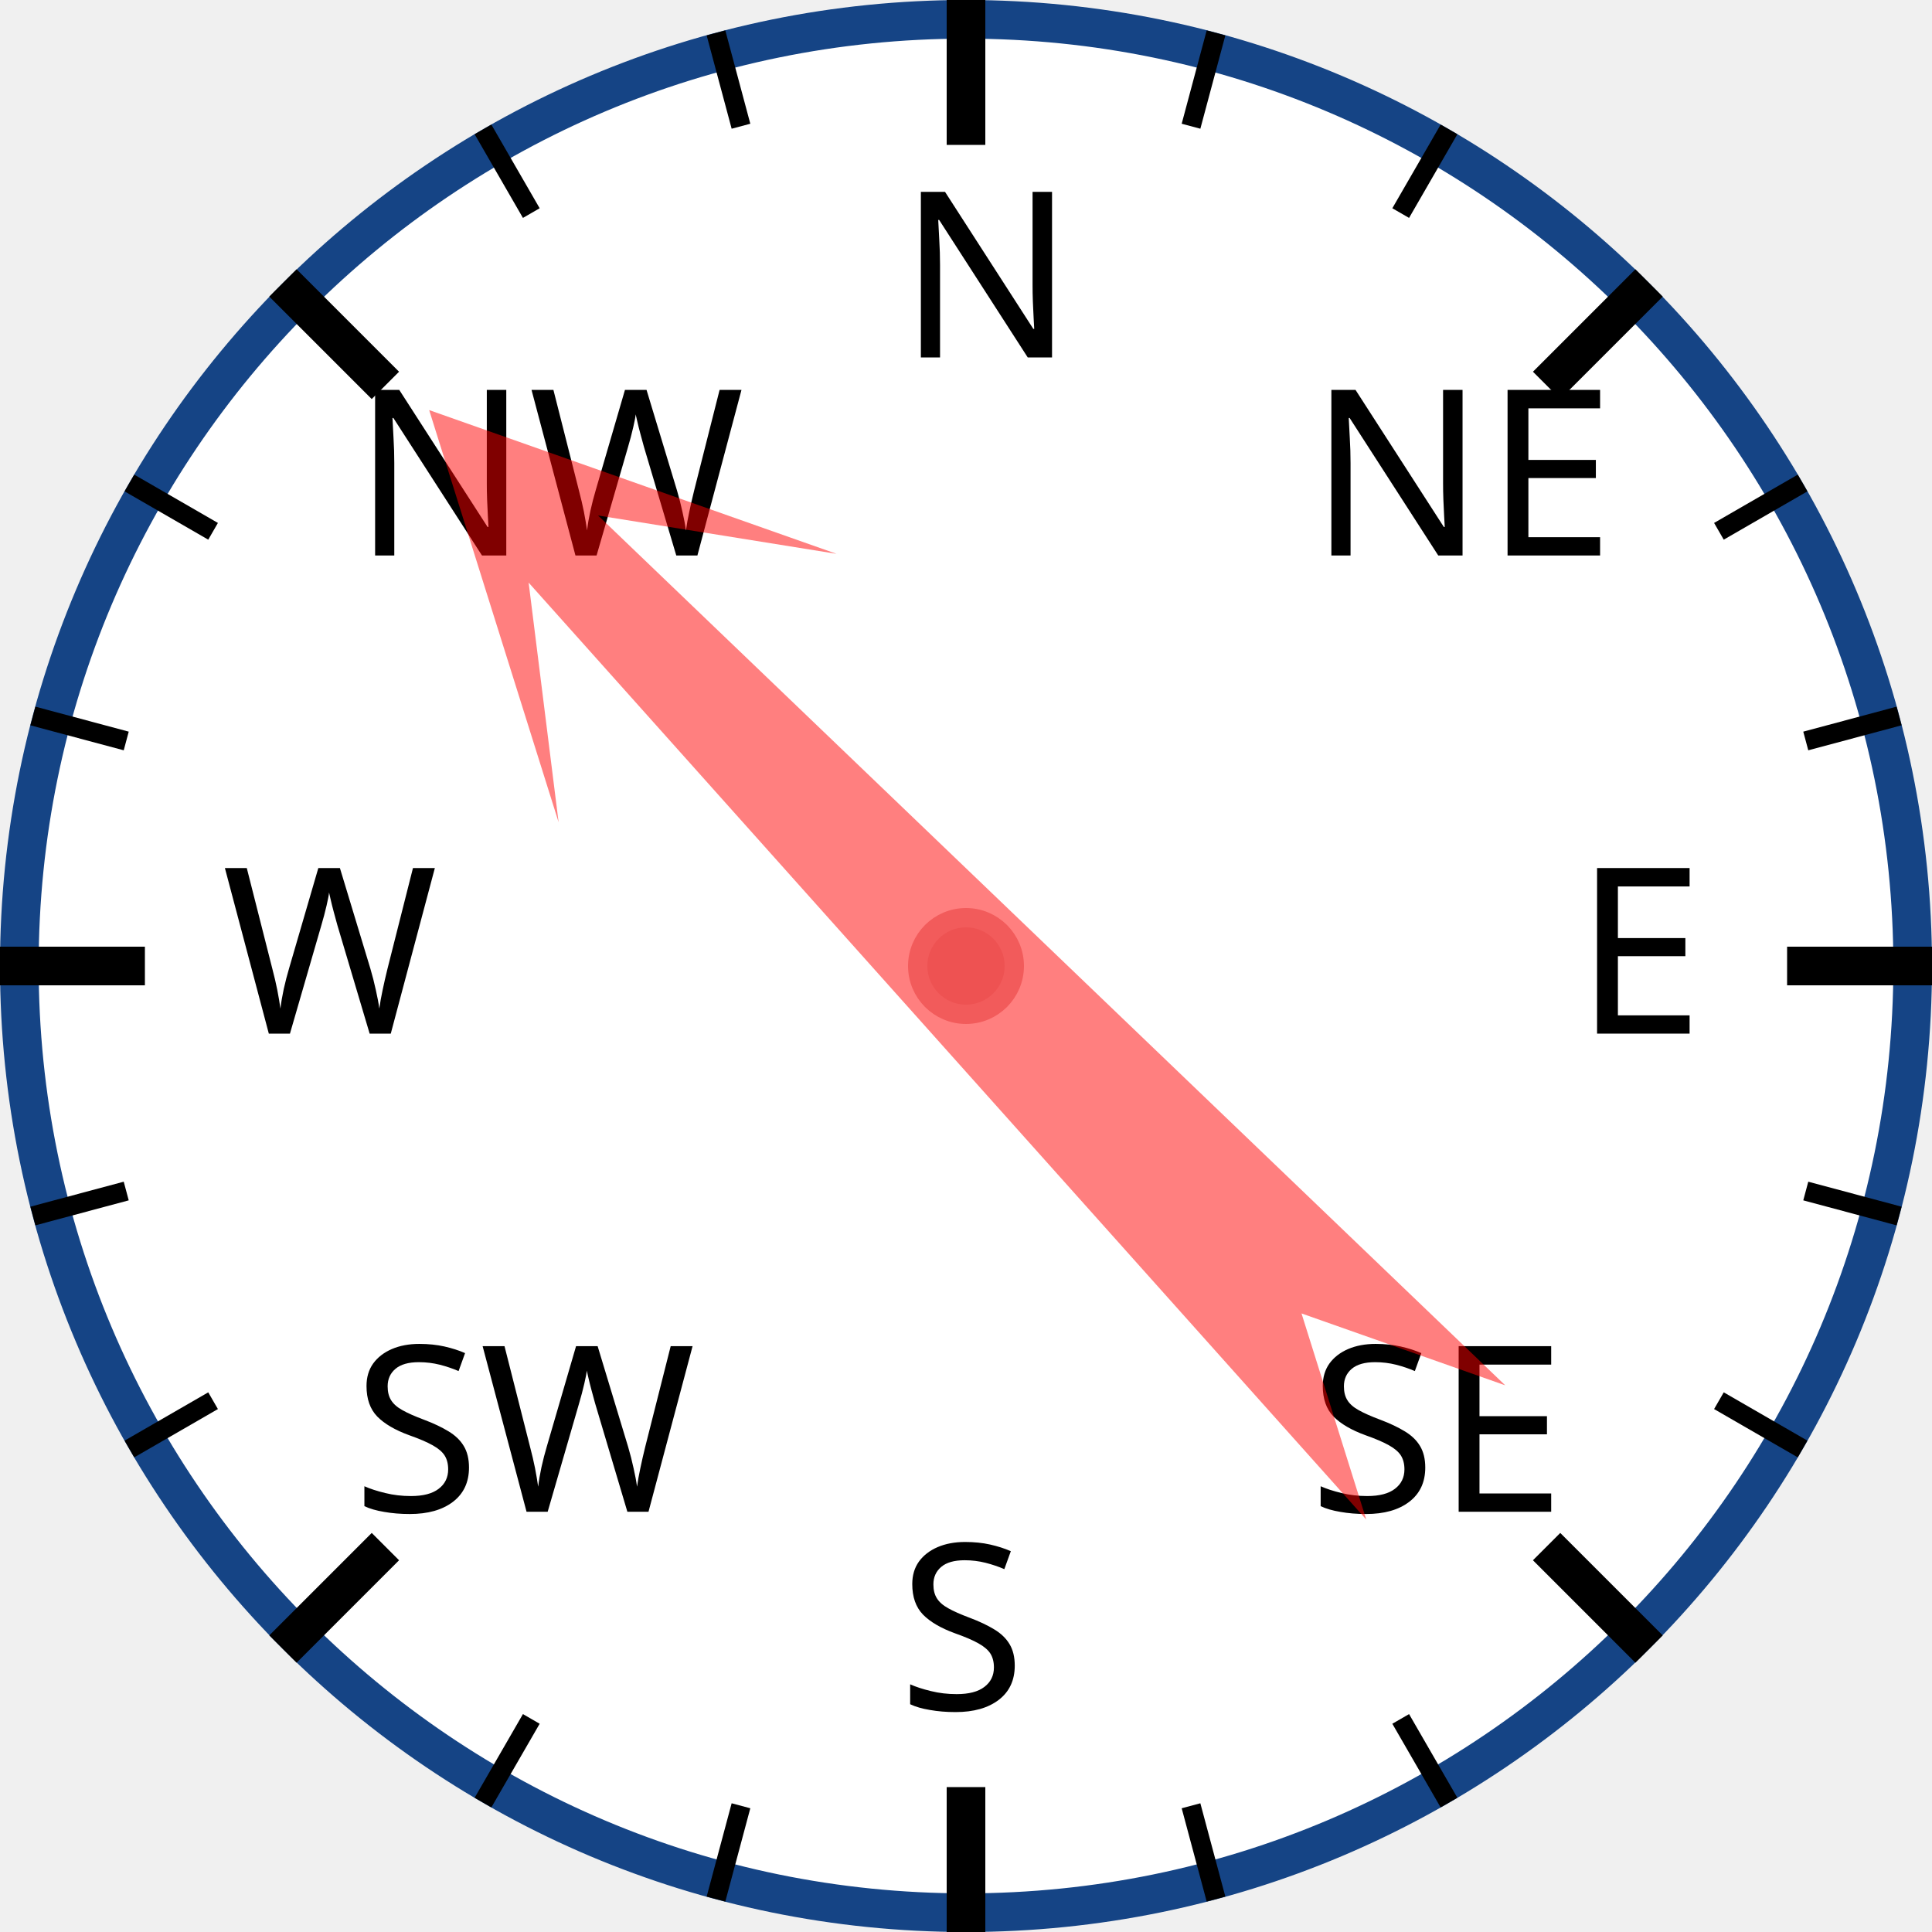
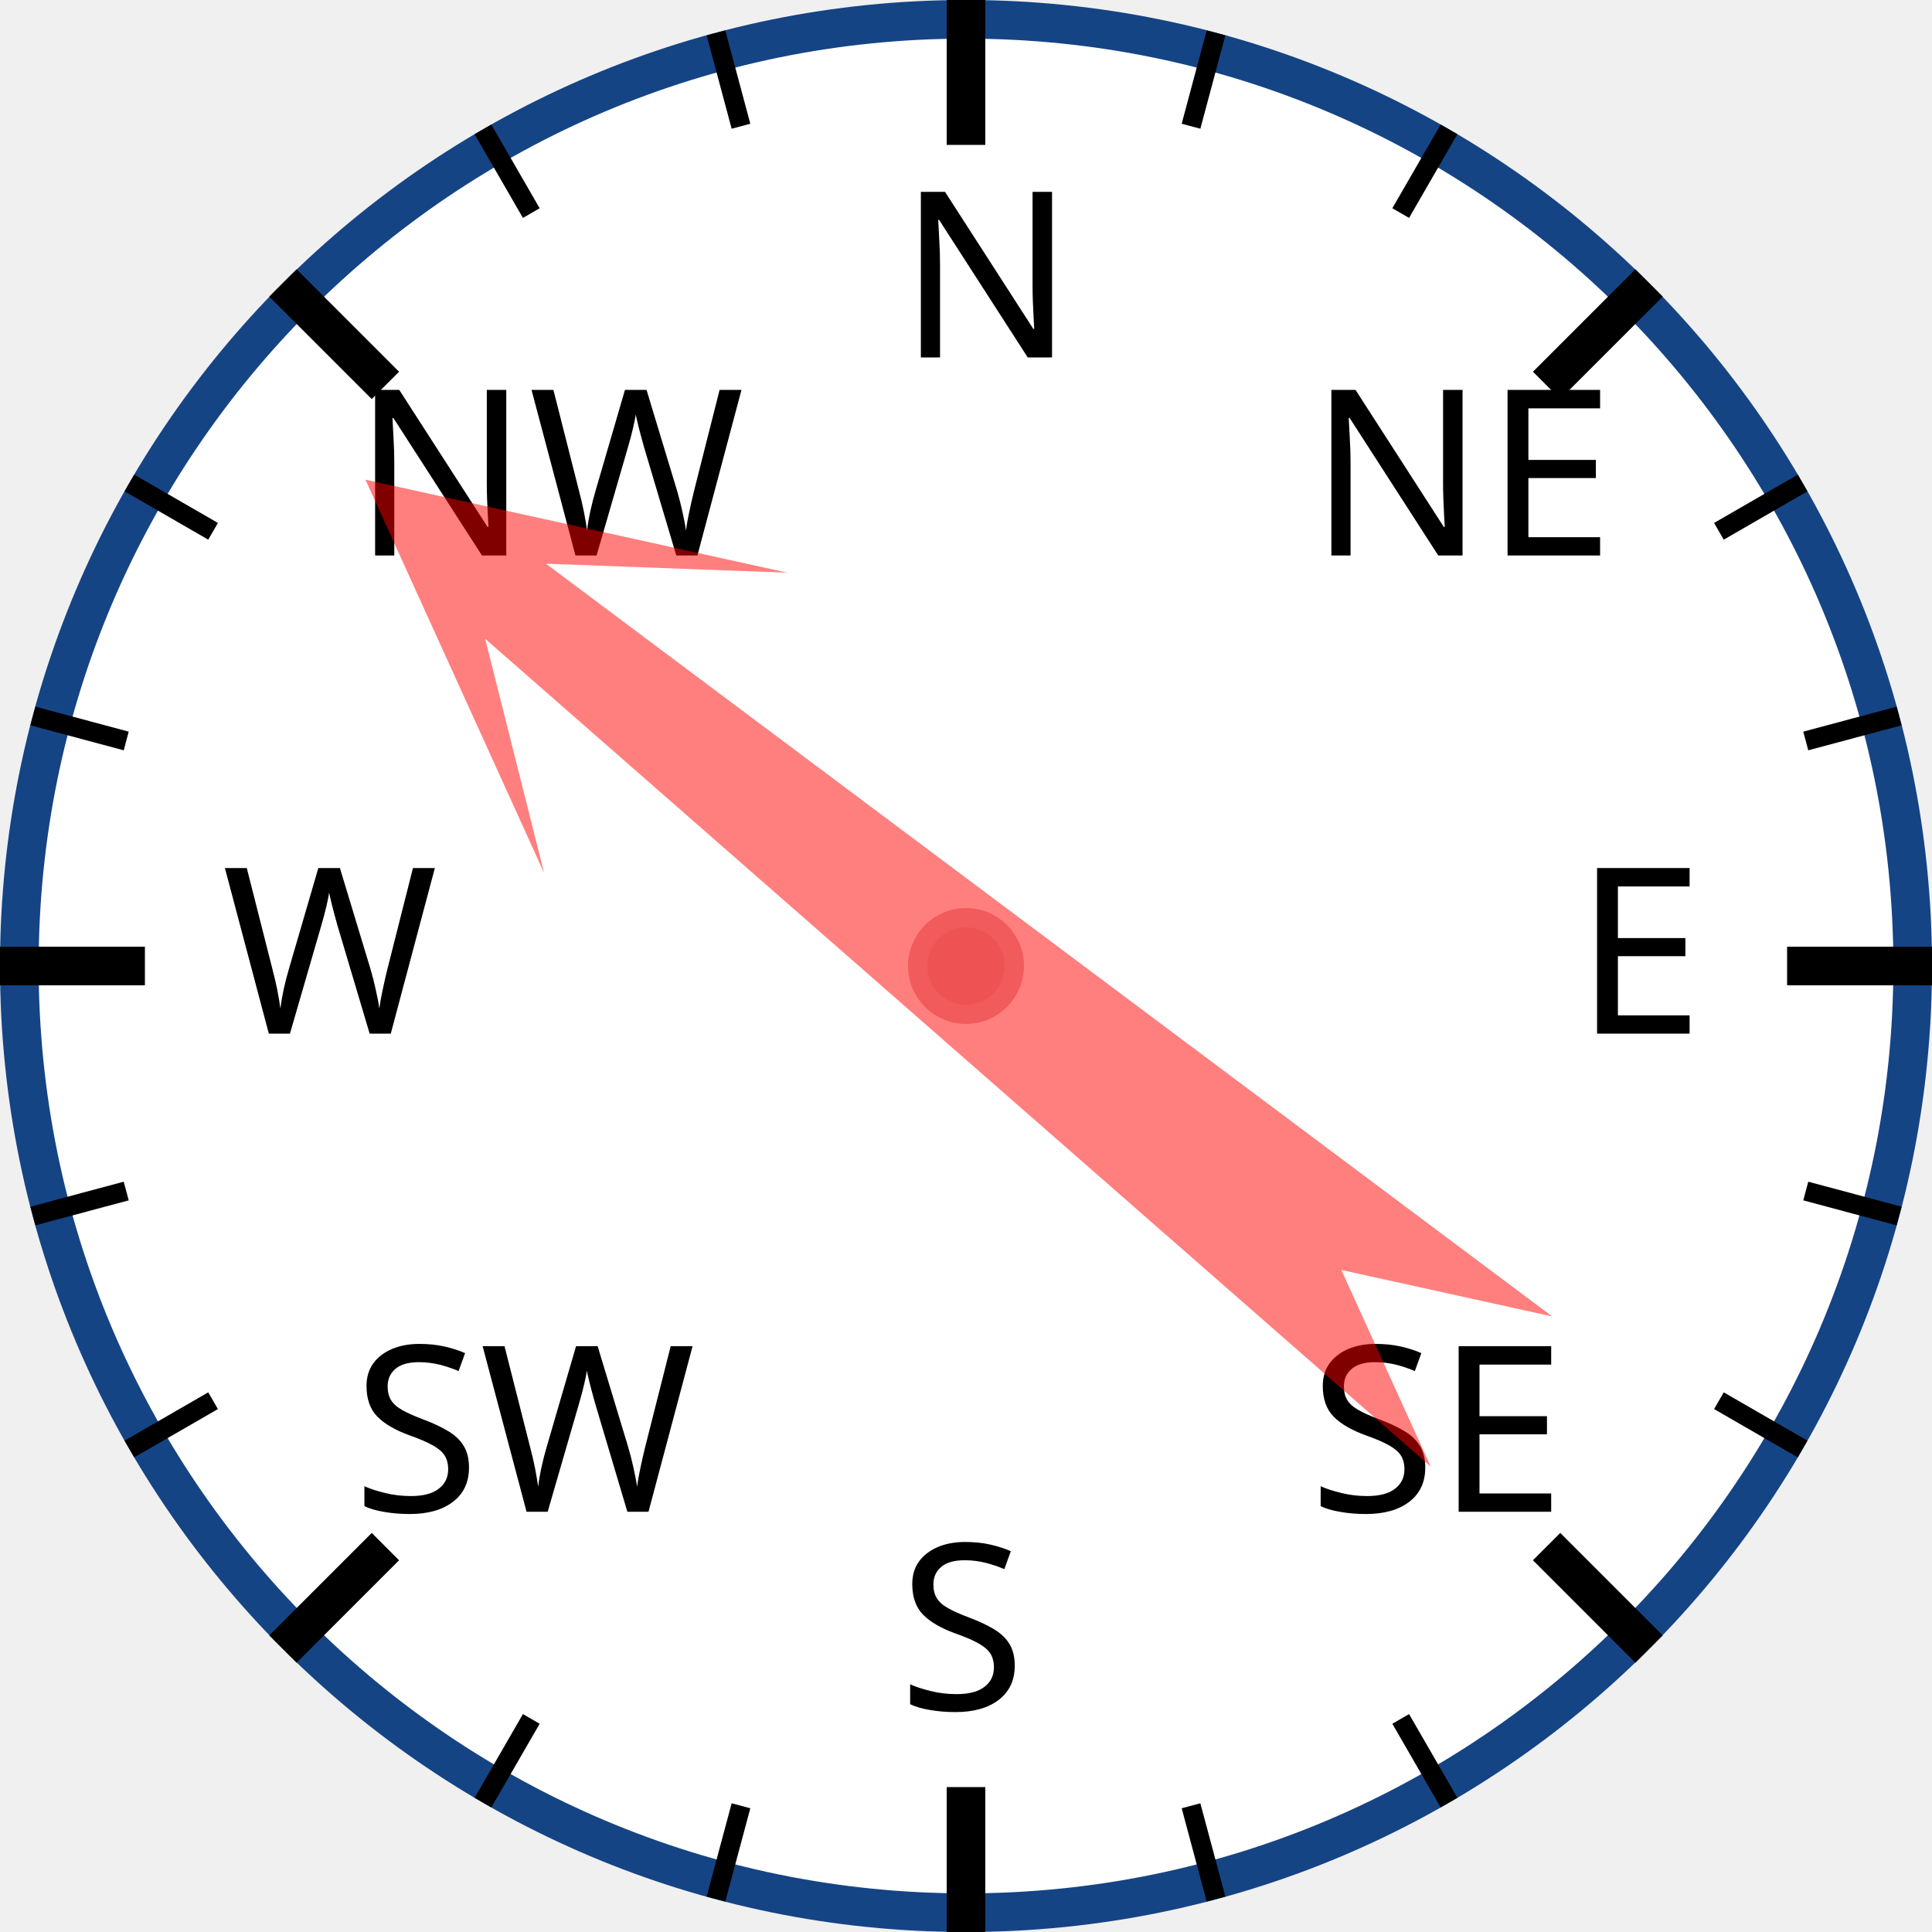
<svg xmlns="http://www.w3.org/2000/svg" width="120px" height="120px" viewBox="0 0 200 200">
  <circle cx="100" cy="100" r="98" style="fill: white; stroke: #154485; stroke-width: 4;" />
  <text x="93.0" y="37.0" style="font-family: sans-serif; font-size: 18pt;">N</text>
  <line x1="100.0" y1="0.0" x2="100.0" y2="15.0" style="stroke: black; stroke-width: 4;" />
  <line x1="74.118" y1="3.407" x2="76.706" y2="13.067" style="stroke: black; stroke-width: 2;" />
  <line x1="50" y1="13.397" x2="55" y2="22.058" style="stroke: black; stroke-width: 2;" />
  <text x="36.503" y="57.503" style="font-family: sans-serif; font-size: 18pt;">NW</text>
  <line x1="29.289" y1="29.289" x2="39.896" y2="39.896" style="stroke: black; stroke-width: 4;" />
  <line x1="13.397" y1="50" x2="22.058" y2="55" style="stroke: black; stroke-width: 2;" />
  <line x1="3.407" y1="74.118" x2="13.067" y2="76.706" style="stroke: black; stroke-width: 2;" />
  <text x="23.0" y="107.0" style="font-family: sans-serif; font-size: 18pt;">W</text>
  <line x1="0.0" y1="100.0" x2="15.0" y2="100.0" style="stroke: black; stroke-width: 4;" />
  <line x1="3.407" y1="125.882" x2="13.067" y2="123.294" style="stroke: black; stroke-width: 2;" />
  <line x1="13.397" y1="150" x2="22.058" y2="145" style="stroke: black; stroke-width: 2;" />
  <text x="36.503" y="156.497" style="font-family: sans-serif; font-size: 18pt;">SW</text>
  <line x1="29.289" y1="170.711" x2="39.896" y2="160.104" style="stroke: black; stroke-width: 4;" />
  <line x1="50" y1="186.603" x2="55" y2="177.942" style="stroke: black; stroke-width: 2;" />
  <line x1="74.118" y1="196.593" x2="76.706" y2="186.933" style="stroke: black; stroke-width: 2;" />
  <text x="93" y="177.0" style="font-family: sans-serif; font-size: 18pt;">S</text>
  <line x1="100" y1="200.0" x2="100" y2="185.0" style="stroke: black; stroke-width: 4;" />
  <line x1="125.882" y1="196.593" x2="123.294" y2="186.933" style="stroke: black; stroke-width: 2;" />
  <line x1="150.0" y1="186.603" x2="145.0" y2="177.942" style="stroke: black; stroke-width: 2;" />
  <text x="135.497" y="156.497" style="font-family: sans-serif; font-size: 18pt;">SE</text>
  <line x1="170.711" y1="170.711" x2="160.104" y2="160.104" style="stroke: black; stroke-width: 4;" />
  <line x1="186.603" y1="150" x2="177.942" y2="145" style="stroke: black; stroke-width: 2;" />
  <line x1="196.593" y1="125.882" x2="186.933" y2="123.294" style="stroke: black; stroke-width: 2;" />
  <text x="163.0" y="107" style="font-family: sans-serif; font-size: 18pt;">E</text>
  <line x1="200.0" y1="100" x2="185.0" y2="100" style="stroke: black; stroke-width: 4;" />
  <line x1="196.593" y1="74.118" x2="186.933" y2="76.706" style="stroke: black; stroke-width: 2;" />
  <line x1="186.603" y1="50" x2="177.942" y2="55" style="stroke: black; stroke-width: 2;" />
  <text x="135.497" y="57.503" style="font-family: sans-serif; font-size: 18pt;">NE</text>
  <line x1="170.711" y1="29.289" x2="160.104" y2="39.896" style="stroke: black; stroke-width: 4;" />
  <line x1="150" y1="13.397" x2="145" y2="22.058" style="stroke: black; stroke-width: 2;" />
  <line x1="125.882" y1="3.407" x2="123.294" y2="13.067" style="stroke: black; stroke-width: 2;" />
-   <polygon points="100 20 120 60 105 40 110 170 100 150 90 170 95 40 80 60" style="fill: red; fill-opacity: 0.5;" transform="rotate(316,100,100)" />
+   <polygon points="100 20 120 60 105 40 110 170 100 150 90 170 95 40 80 60" style="fill: red; fill-opacity: 0.5;" transform="rotate(309,100,100)" />
  <circle cx="100" cy="100" r="5" style="fill: #EE5252; stroke: #F25B5B; stroke-width: 2;" />
</svg>
